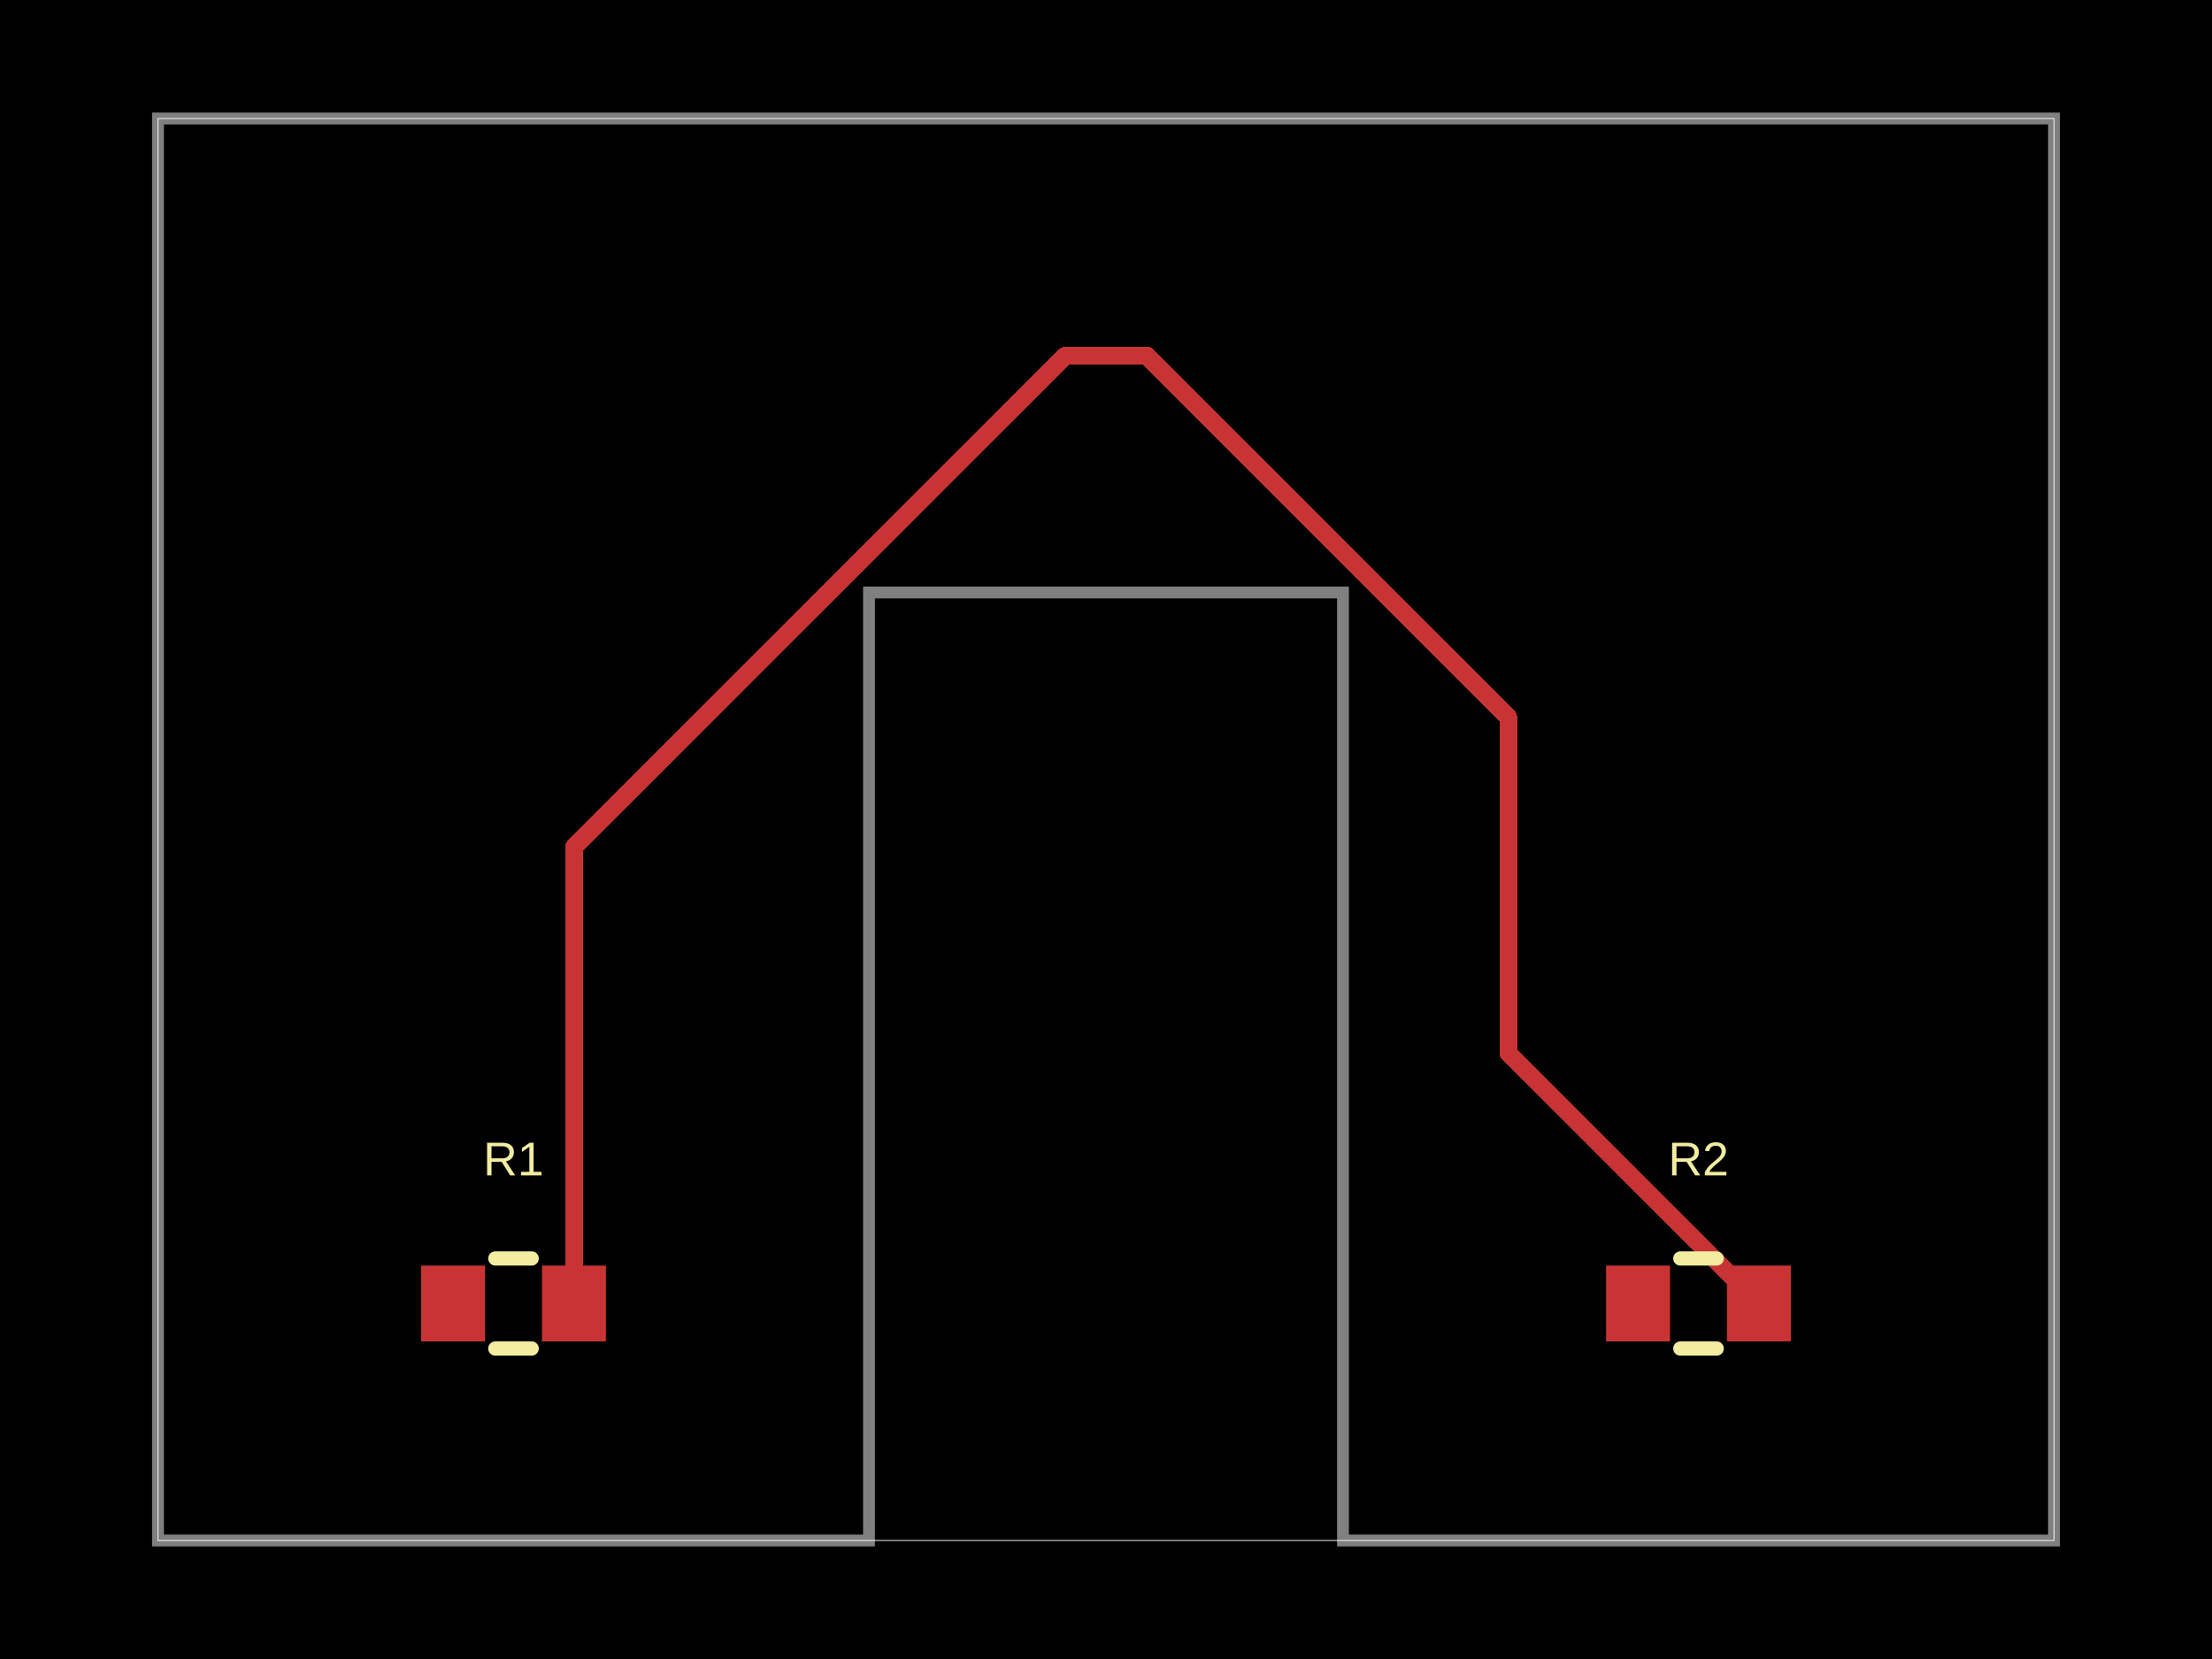
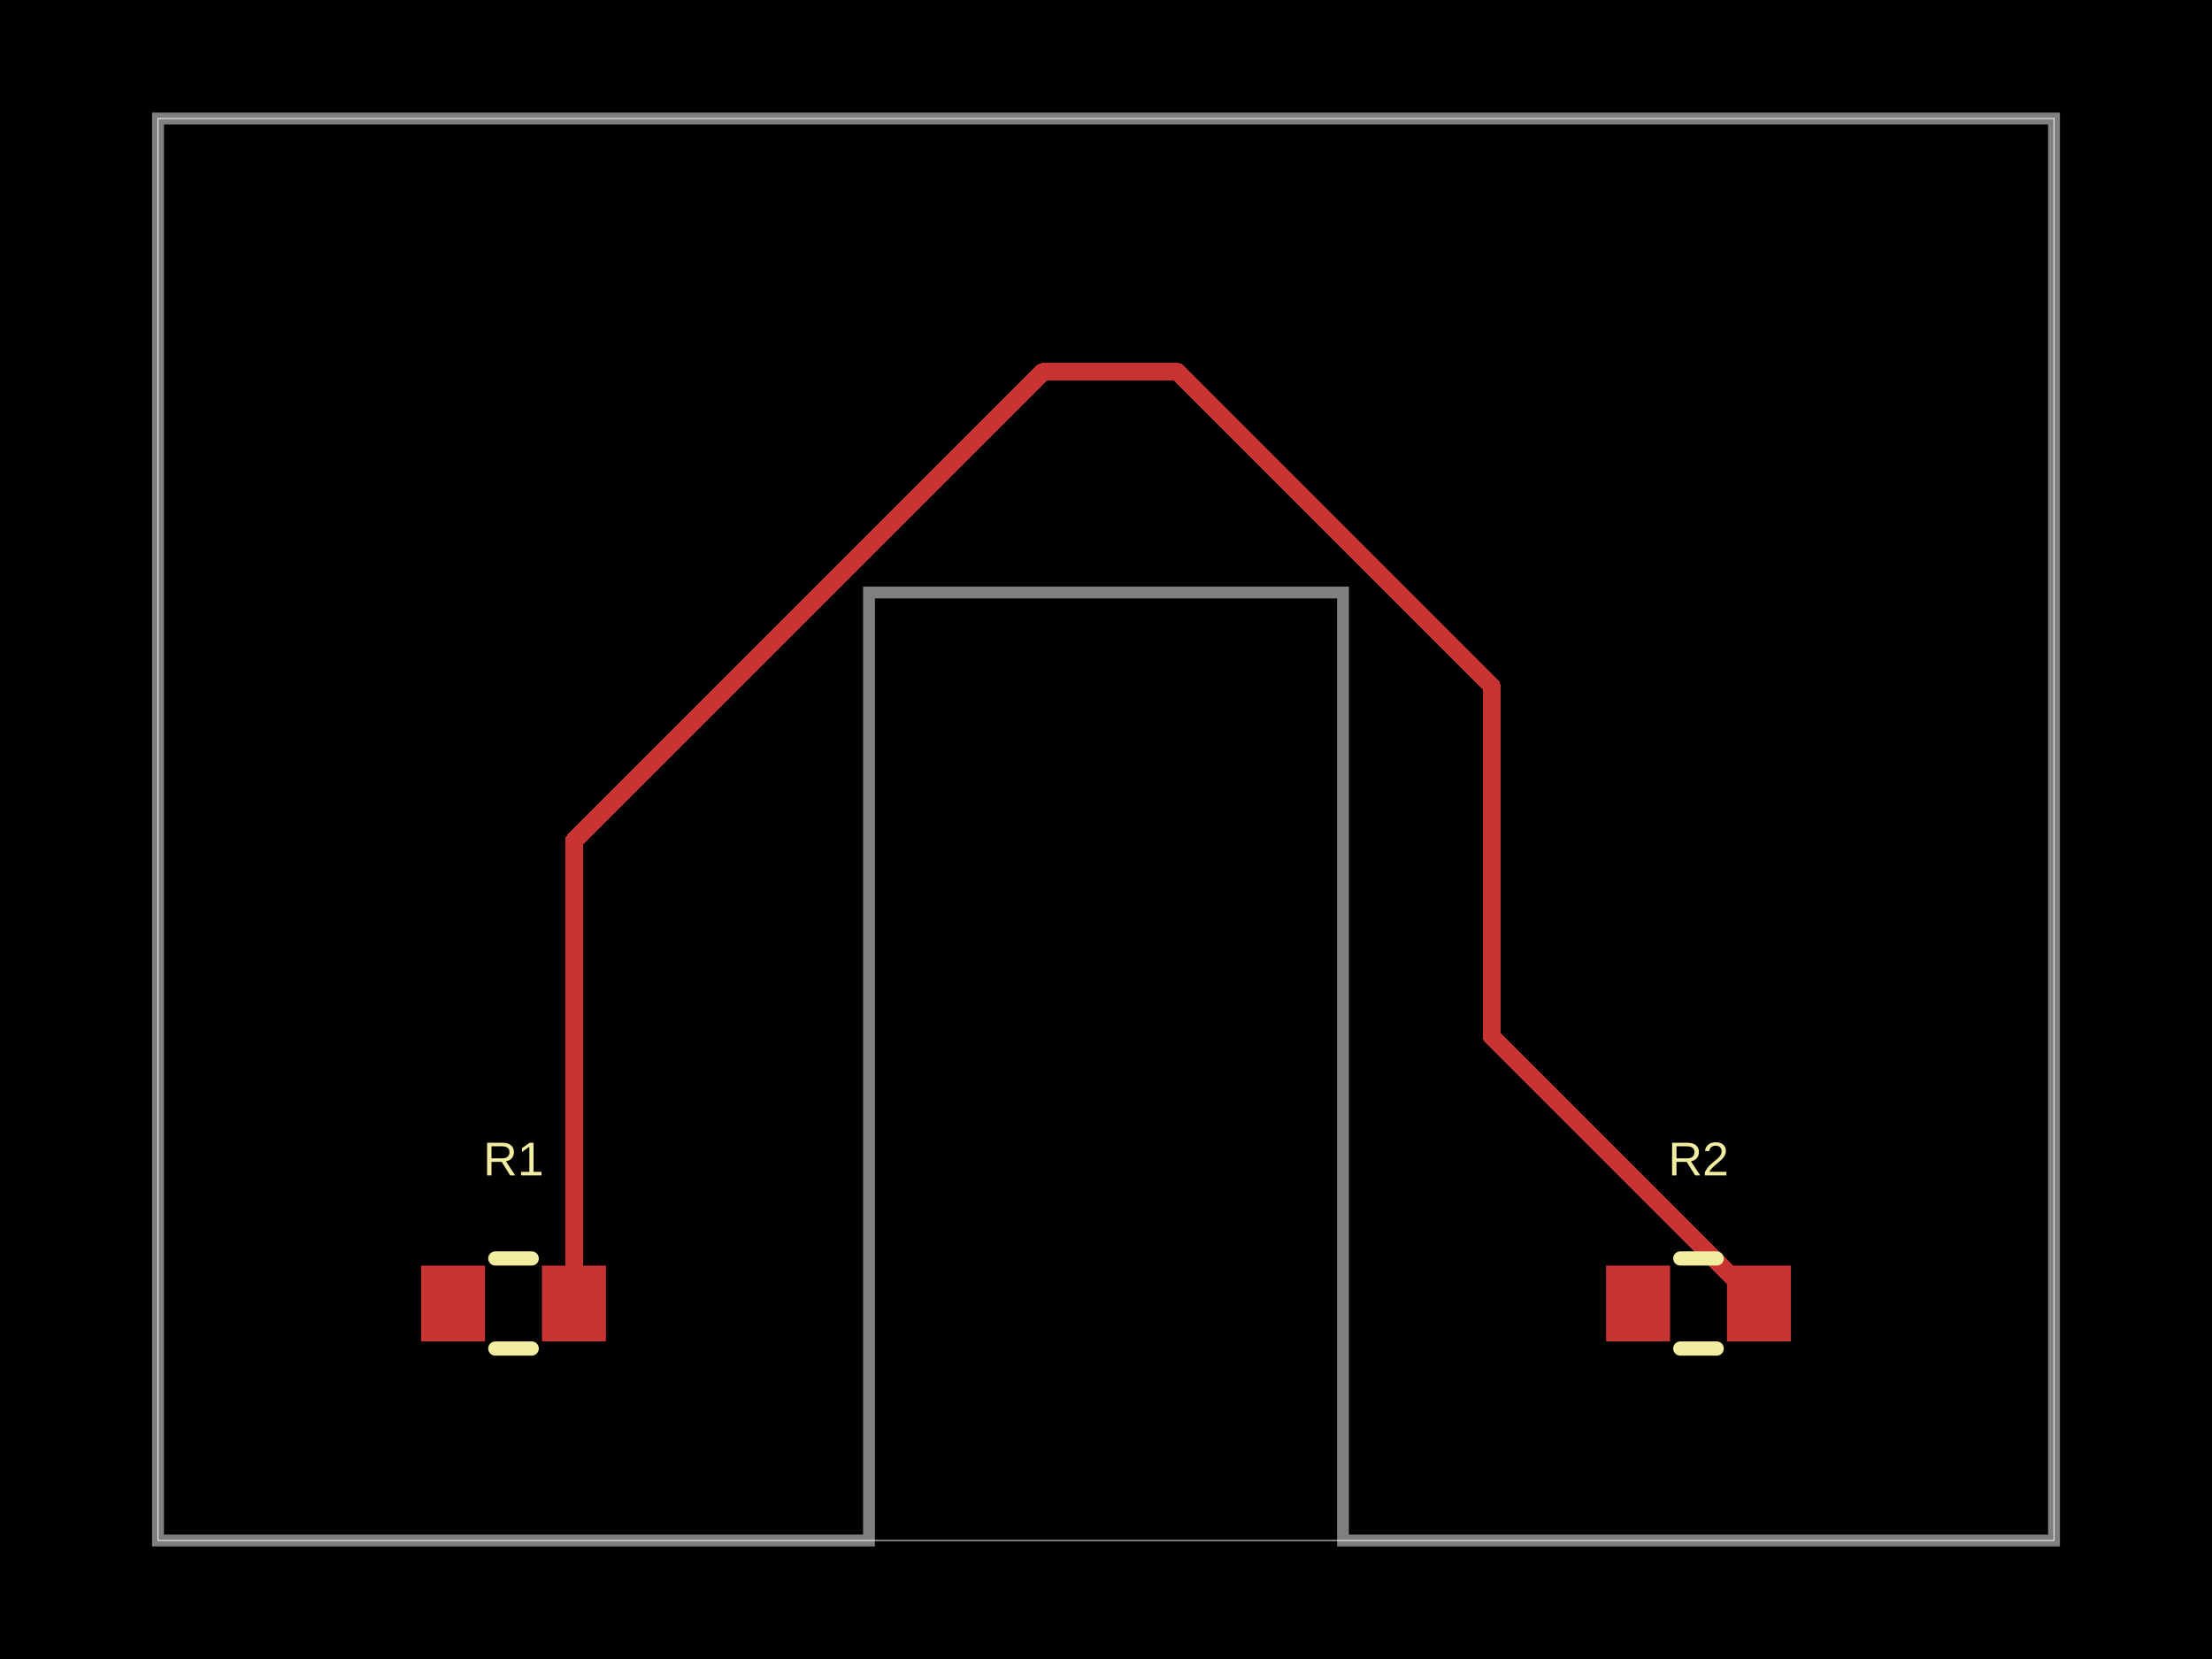
- <svg xmlns="http://www.w3.org/2000/svg" width="800" height="600" data-software-used-string="@tscircuit/core@0.0.1432">
+ <svg xmlns="http://www.w3.org/2000/svg" width="800" height="600" data-software-used-string="@tscircuit/core@0.0.1676">
  <style />
  <rect class="boundary" x="0" y="0" fill="#000" width="800" height="600" data-type="pcb_background" data-pcb-layer="global" />
  <rect class="pcb-boundary" fill="none" stroke="#fff" stroke-width="0.3" x="57.143" y="42.857" width="685.714" height="514.286" data-type="pcb_boundary" data-pcb-layer="global" />
  <path class="pcb-board" d="M 57.143 557.143 L 314.286 557.143 L 314.286 214.286 L 485.714 214.286 L 485.714 557.143 L 742.857 557.143 L 742.857 42.857 L 57.143 42.857 Z" fill="none" stroke="rgba(255, 255, 255, 0.5)" stroke-width="4.286" data-type="pcb_board" data-pcb-layer="board" />
  <rect class="pcb-pad" fill="rgb(200, 52, 52)" x="152.286" y="457.714" width="23.143" height="27.429" data-type="pcb_smtpad" data-pcb-layer="top" data-pad-name="R1.pin1" />
  <rect class="pcb-pad" fill="rgb(200, 52, 52)" x="196" y="457.714" width="23.143" height="27.429" data-type="pcb_smtpad" data-pcb-layer="top" data-pad-name="R1.pin2" />
  <rect class="pcb-pad" fill="rgb(200, 52, 52)" x="580.857" y="457.714" width="23.143" height="27.429" data-type="pcb_smtpad" data-pcb-layer="top" data-pad-name="R2.pin1" />
  <rect class="pcb-pad" fill="rgb(200, 52, 52)" x="624.571" y="457.714" width="23.143" height="27.429" data-type="pcb_smtpad" data-pcb-layer="top" data-pad-name="R2.pin2" />
-   <path class="pcb-trace" stroke="rgb(200, 52, 52)" fill="none" d="M 207.571 471.429 L 207.571 306.397" stroke-width="6.429" stroke-linecap="round" stroke-linejoin="round" shape-rendering="crispEdges" data-type="pcb_trace" data-pcb-layer="top" />
-   <path class="pcb-trace" stroke="rgb(200, 52, 52)" fill="none" d="M 207.571 306.397 L 385.397 128.571" stroke-width="6.429" stroke-linecap="round" stroke-linejoin="round" shape-rendering="crispEdges" data-type="pcb_trace" data-pcb-layer="top" />
-   <path class="pcb-trace" stroke="rgb(200, 52, 52)" fill="none" d="M 385.397 128.571 L 414.693 128.571" stroke-width="6.429" stroke-linecap="round" stroke-linejoin="round" shape-rendering="crispEdges" data-type="pcb_trace" data-pcb-layer="top" />
-   <path class="pcb-trace" stroke="rgb(200, 52, 52)" fill="none" d="M 414.693 128.571 L 545.486 259.364" stroke-width="6.429" stroke-linecap="round" stroke-linejoin="round" shape-rendering="crispEdges" data-type="pcb_trace" data-pcb-layer="top" />
-   <path class="pcb-trace" stroke="rgb(200, 52, 52)" fill="none" d="M 545.486 259.364 L 545.486 380.772" stroke-width="6.429" stroke-linecap="round" stroke-linejoin="round" shape-rendering="crispEdges" data-type="pcb_trace" data-pcb-layer="top" />
-   <path class="pcb-trace" stroke="rgb(200, 52, 52)" fill="none" d="M 545.486 380.772 L 636.143 471.429" stroke-width="6.429" stroke-linecap="round" stroke-linejoin="round" shape-rendering="crispEdges" data-type="pcb_trace" data-pcb-layer="top" />
+   <path class="pcb-trace" stroke="rgb(200, 52, 52)" fill="none" d="M 207.571 471.429 L 207.571 304.115" stroke-width="6.429" stroke-linecap="round" stroke-linejoin="round" shape-rendering="crispEdges" data-type="pcb_trace" data-pcb-layer="top" />
+   <path class="pcb-trace" stroke="rgb(200, 52, 52)" fill="none" d="M 207.571 304.115 L 377.153 134.533" stroke-width="6.429" stroke-linecap="round" stroke-linejoin="round" shape-rendering="crispEdges" data-type="pcb_trace" data-pcb-layer="top" />
+   <path class="pcb-trace" stroke="rgb(200, 52, 52)" fill="none" d="M 377.153 134.533 L 425.946 134.533" stroke-width="6.429" stroke-linecap="round" stroke-linejoin="round" shape-rendering="crispEdges" data-type="pcb_trace" data-pcb-layer="top" />
+   <path class="pcb-trace" stroke="rgb(200, 52, 52)" fill="none" d="M 425.946 134.533 L 539.46 248.047" stroke-width="6.429" stroke-linecap="round" stroke-linejoin="round" shape-rendering="crispEdges" data-type="pcb_trace" data-pcb-layer="top" />
+   <path class="pcb-trace" stroke="rgb(200, 52, 52)" fill="none" d="M 539.46 248.047 L 539.46 374.746" stroke-width="6.429" stroke-linecap="round" stroke-linejoin="round" shape-rendering="crispEdges" data-type="pcb_trace" data-pcb-layer="top" />
+   <path class="pcb-trace" stroke="rgb(200, 52, 52)" fill="none" d="M 539.46 374.746 L 636.143 471.429" stroke-width="6.429" stroke-linecap="round" stroke-linejoin="round" shape-rendering="crispEdges" data-type="pcb_trace" data-pcb-layer="top" />
  <path class="pcb-silkscreen pcb-silkscreen-top" d="M 179.13 455.143 L 192.299 455.143" fill="none" stroke="#f2eda1" stroke-width="5.143" stroke-linecap="round" stroke-linejoin="round" data-pcb-component-id="pcb_component_0" data-pcb-silkscreen-path-id="pcb_silkscreen_path_0" data-type="pcb_silkscreen_path" data-pcb-layer="top" />
  <path class="pcb-silkscreen pcb-silkscreen-top" d="M 179.13 487.714 L 192.299 487.714" fill="none" stroke="#f2eda1" stroke-width="5.143" stroke-linecap="round" stroke-linejoin="round" data-pcb-component-id="pcb_component_0" data-pcb-silkscreen-path-id="pcb_silkscreen_path_1" data-type="pcb_silkscreen_path" data-pcb-layer="top" />
  <text x="0" y="0" dx="0" dy="0" fill="#f2eda1" font-family="Arial, sans-serif" font-size="17.143" text-anchor="middle" dominant-baseline="central" transform="matrix(1,0,0,1,185.7143,419.1429)" class="pcb-silkscreen-text pcb-silkscreen-top" data-pcb-silkscreen-text-id="pcb_silkscreen_text_0" stroke="none" data-type="pcb_silkscreen_text" data-pcb-layer="top">R1</text>
  <path class="pcb-silkscreen pcb-silkscreen-top" d="M 607.701 455.143 L 620.87 455.143" fill="none" stroke="#f2eda1" stroke-width="5.143" stroke-linecap="round" stroke-linejoin="round" data-pcb-component-id="pcb_component_1" data-pcb-silkscreen-path-id="pcb_silkscreen_path_2" data-type="pcb_silkscreen_path" data-pcb-layer="top" />
  <path class="pcb-silkscreen pcb-silkscreen-top" d="M 607.701 487.714 L 620.87 487.714" fill="none" stroke="#f2eda1" stroke-width="5.143" stroke-linecap="round" stroke-linejoin="round" data-pcb-component-id="pcb_component_1" data-pcb-silkscreen-path-id="pcb_silkscreen_path_3" data-type="pcb_silkscreen_path" data-pcb-layer="top" />
  <text x="0" y="0" dx="0" dy="0" fill="#f2eda1" font-family="Arial, sans-serif" font-size="17.143" text-anchor="middle" dominant-baseline="central" transform="matrix(1,0,0,1,614.2857,419.1429)" class="pcb-silkscreen-text pcb-silkscreen-top" data-pcb-silkscreen-text-id="pcb_silkscreen_text_1" stroke="none" data-type="pcb_silkscreen_text" data-pcb-layer="top">R2</text>
</svg>
